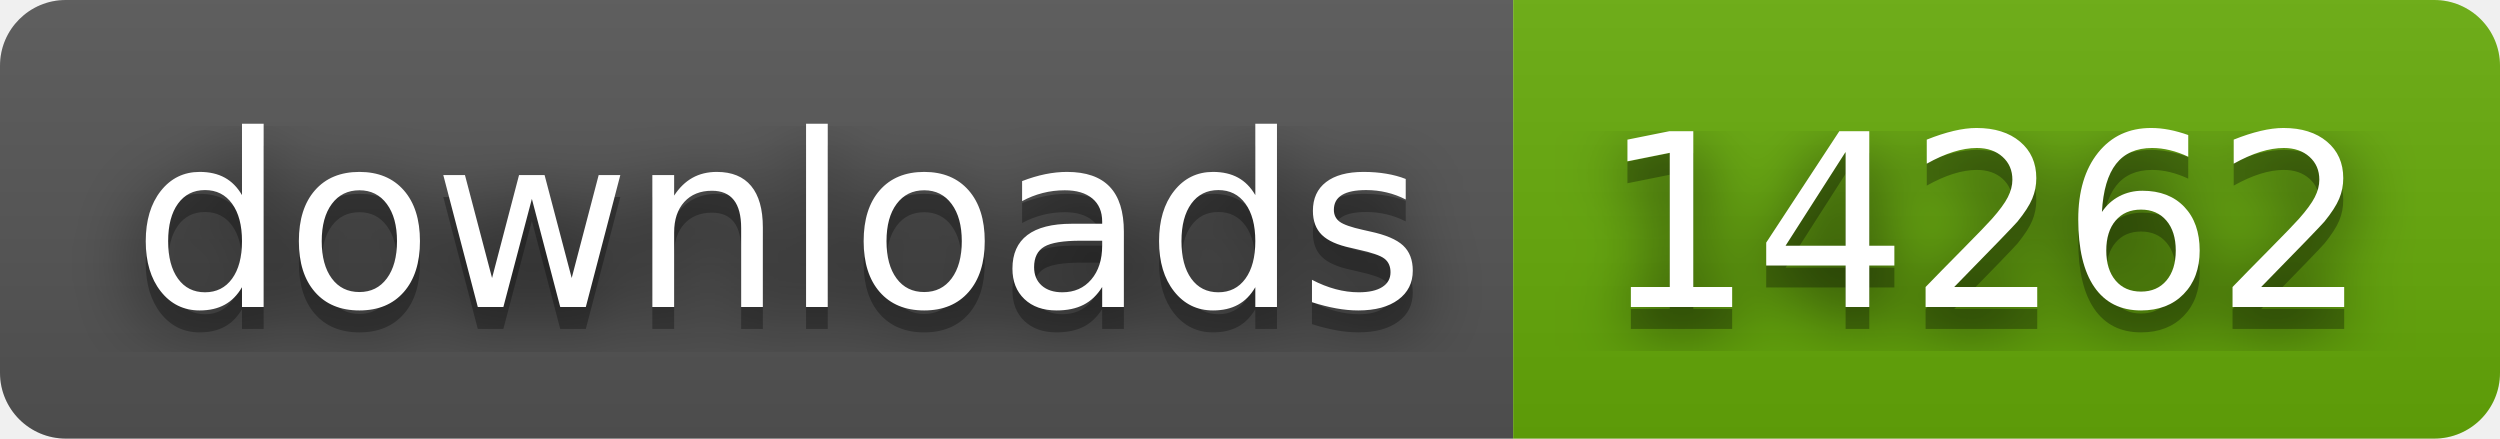
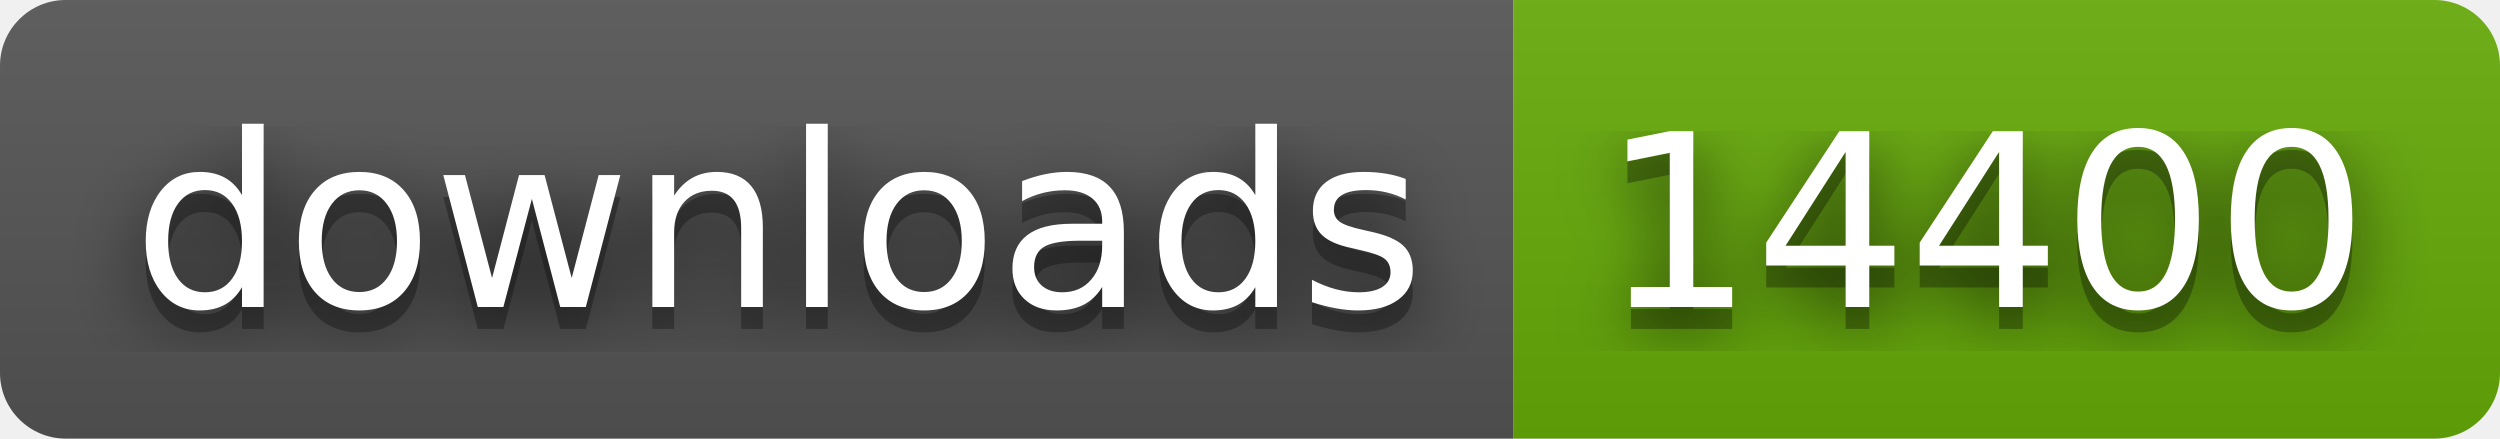
- <svg xmlns="http://www.w3.org/2000/svg" width="114" height="20" role="img" aria-label="downloads: 14262">
+ <svg xmlns="http://www.w3.org/2000/svg" width="114" height="20" role="img" aria-label="downloads: 14400">
  <filter id="blur">
    <feGaussianBlur stdDeviation="16" />
  </filter>
  <linearGradient id="s" x2="0" y2="100%">
    <stop offset="0" stop-color="#bbb" stop-opacity=".1" />
    <stop offset="1" stop-opacity=".1" />
  </linearGradient>
  <clipPath id="r">
    <rect width="114" height="20" rx="3" />
  </clipPath>
  <g clip-path="url(#r)">
    <rect width="69" height="20" fill="#555" />
    <rect x="69" width="45" height="20" fill="#67ac09" />
    <rect width="114" height="20" fill="url(#s)" />
  </g>
  <g fill="#fff" text-anchor="middle" font-family="Verdana,Geneva,DejaVu Sans,sans-serif" text-rendering="geometricPrecision" font-size="110">
    <g transform="scale(.1)">
      <g aria-hidden="true" fill="#010101">
        <text x="355" y="150" fill-opacity=".8" filter="url(#blur)" textLength="590">downloads</text>
        <text x="355" y="150" fill-opacity=".3" textLength="590">downloads</text>
      </g>
      <text x="355" y="140" textLength="590">downloads</text>
    </g>
    <g transform="scale(.1)">
      <g aria-hidden="true" fill="#010101">
-         <text x="905" y="150" fill-opacity=".8" filter="url(#blur)" textLength="350">14262</text>
-         <text x="905" y="150" fill-opacity=".3" textLength="350">14262</text>
+         <text x="905" y="150" fill-opacity=".8" filter="url(#blur)" textLength="350">14400</text>
+         <text x="905" y="150" fill-opacity=".3" textLength="350">14400</text>
      </g>
-       <text x="905" y="140" textLength="350">14262</text>
+       <text x="905" y="140" textLength="350">14400</text>
    </g>
  </g>
</svg>
